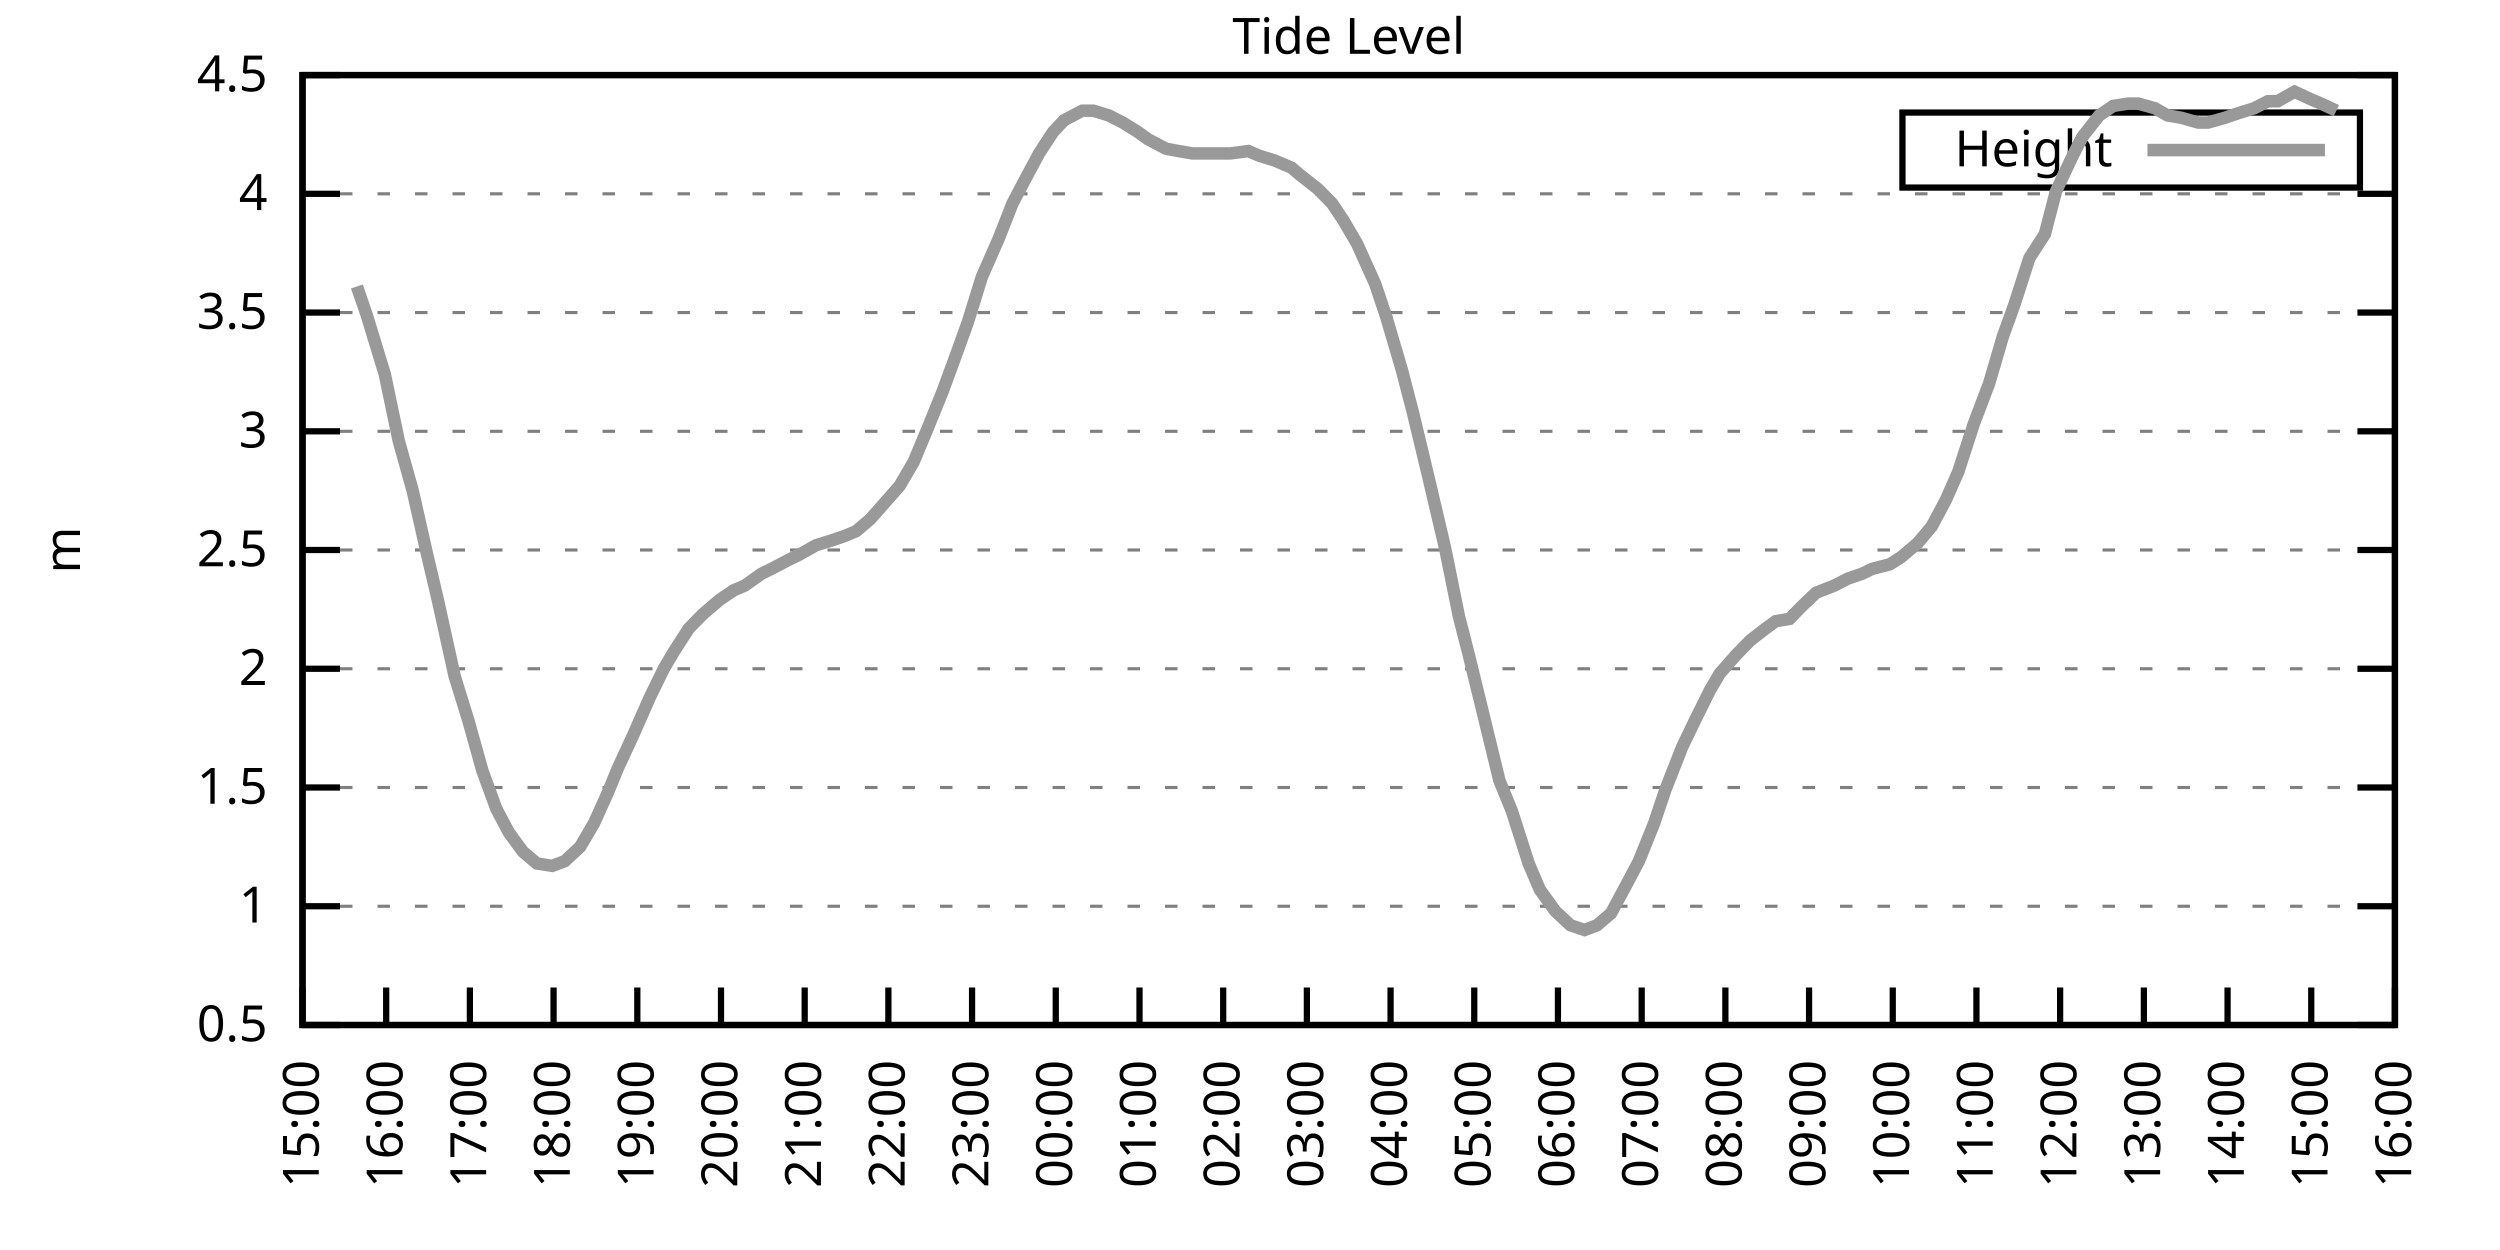
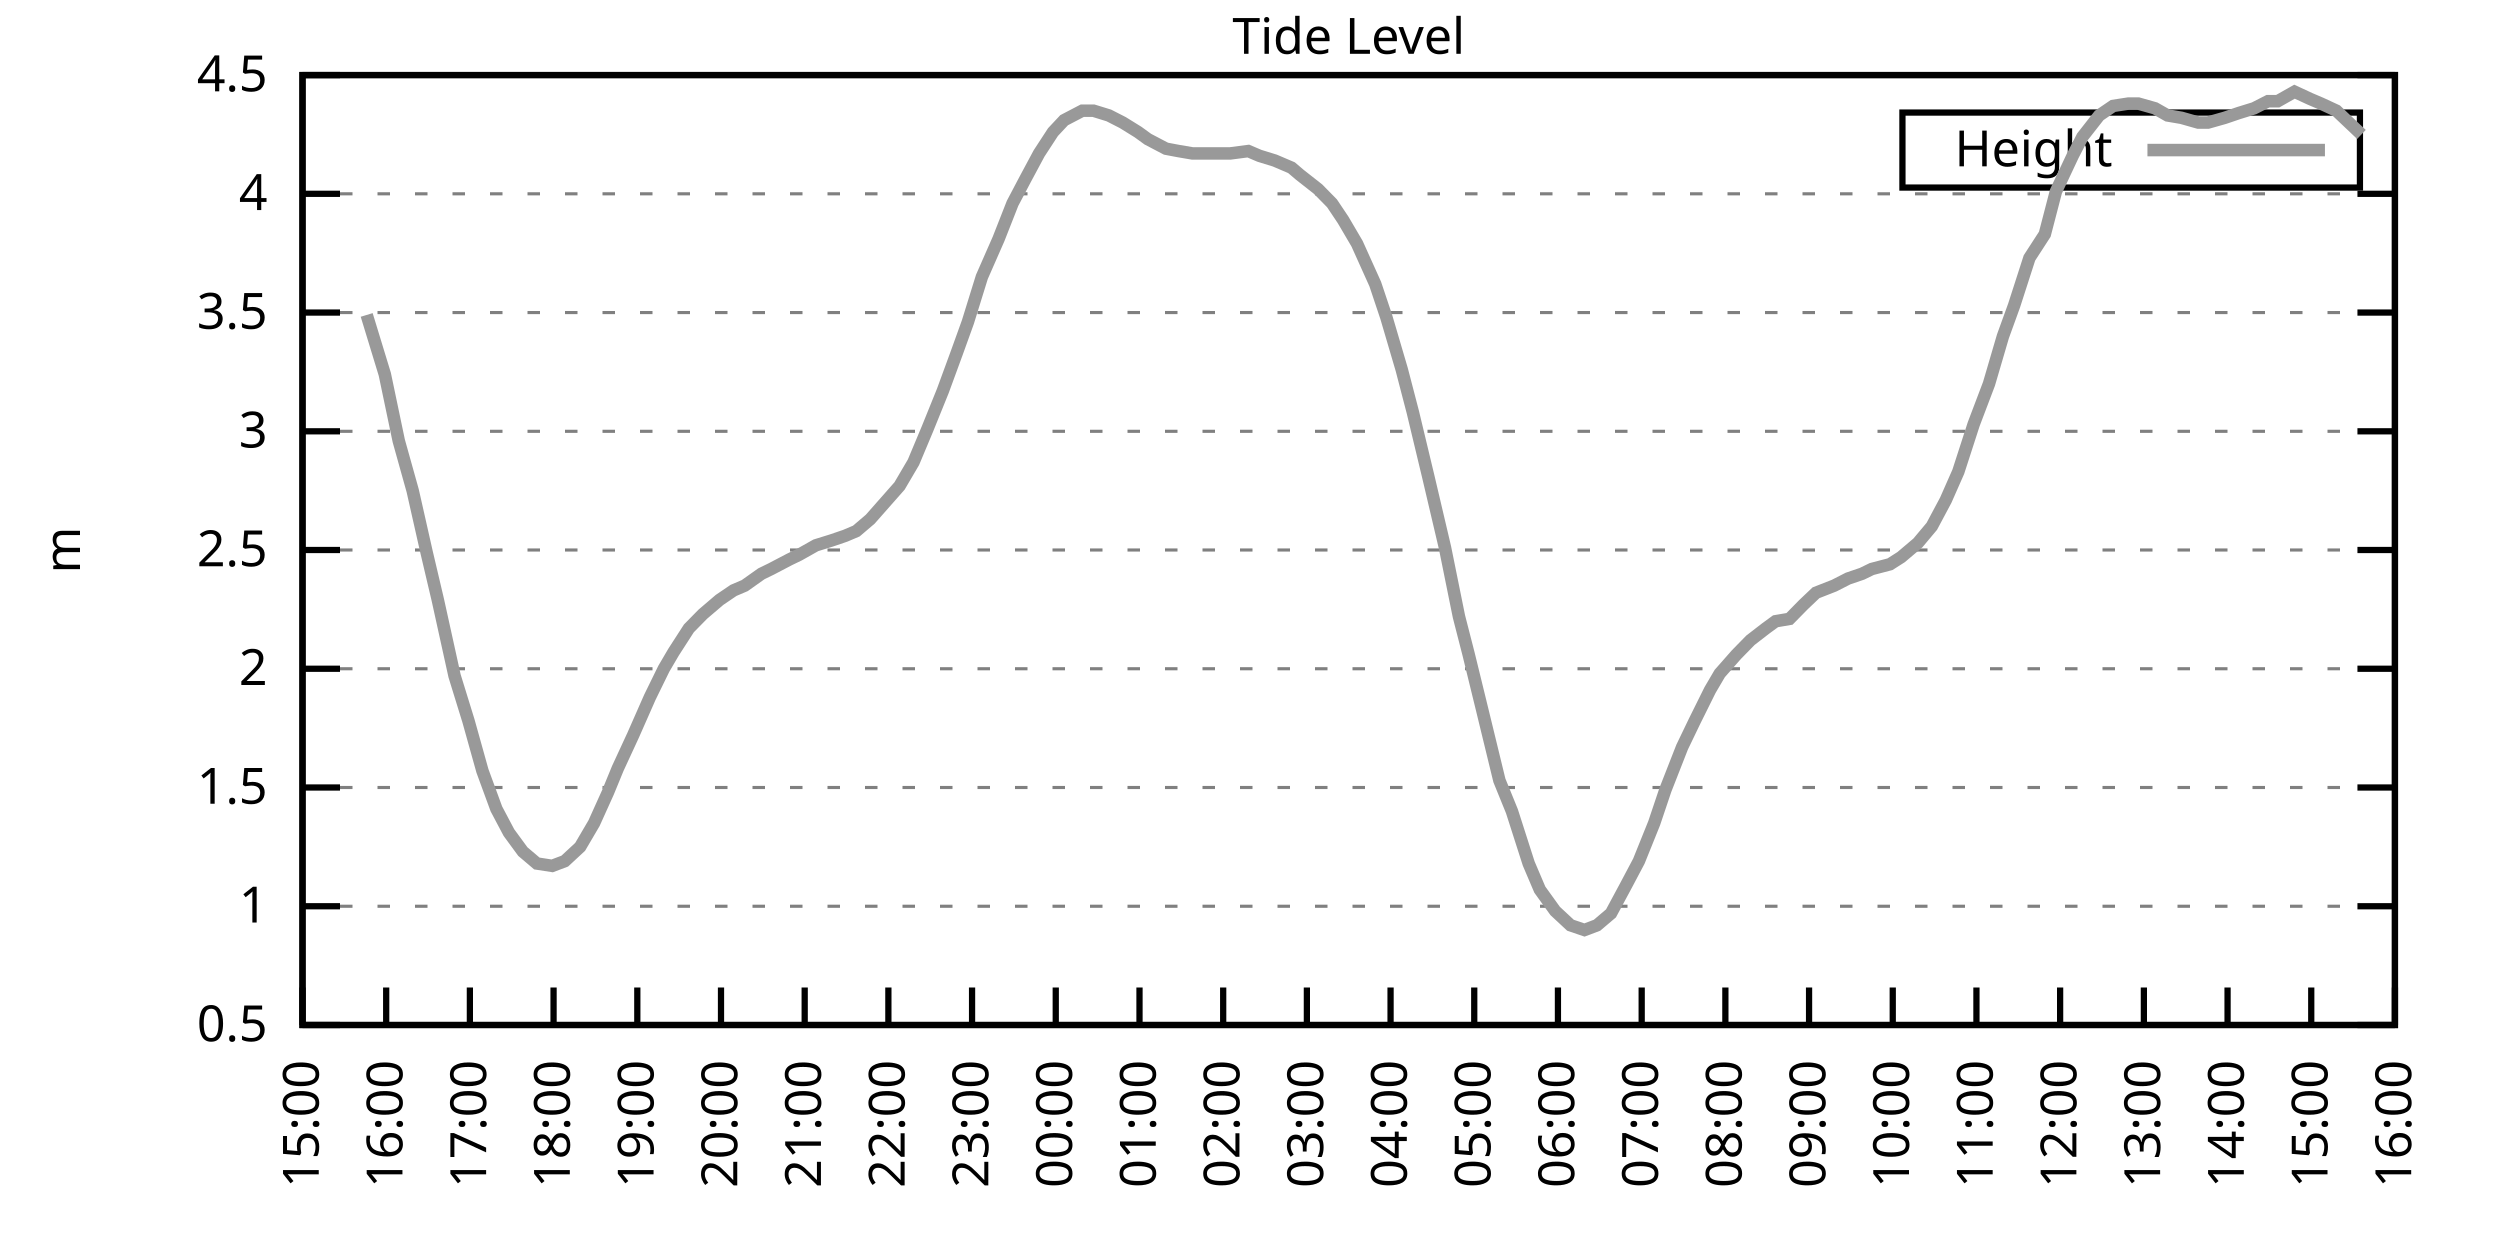
<svg xmlns="http://www.w3.org/2000/svg" xmlns:xlink="http://www.w3.org/1999/xlink" width="400" height="200" viewBox="0 0 400 200">
  <g id="gnuplot_canvas">
    <rect x="0" y="0" width="400" height="200" fill="none" />
    <defs>
      <circle id="gpDot" r="0.5" stroke-width="0.5" stroke="currentColor" />
      <path id="gpPt0" stroke-width="0.333" stroke="currentColor" d="M-1,0 h2 M0,-1 v2" />
      <path id="gpPt1" stroke-width="0.333" stroke="currentColor" d="M-1,-1 L1,1 M1,-1 L-1,1" />
      <path id="gpPt2" stroke-width="0.333" stroke="currentColor" d="M-1,0 L1,0 M0,-1 L0,1 M-1,-1 L1,1 M-1,1 L1,-1" />
      <rect id="gpPt3" stroke-width="0.333" stroke="currentColor" x="-1" y="-1" width="2" height="2" />
      <rect id="gpPt4" stroke-width="0.333" stroke="currentColor" fill="currentColor" x="-1" y="-1" width="2" height="2" />
      <circle id="gpPt5" stroke-width="0.333" stroke="currentColor" cx="0" cy="0" r="1" />
      <use xlink:href="#gpPt5" id="gpPt6" fill="currentColor" stroke="none" />
      <path id="gpPt7" stroke-width="0.333" stroke="currentColor" d="M0,-1.33 L-1.33,0.67 L1.33,0.67 z" />
      <use xlink:href="#gpPt7" id="gpPt8" fill="currentColor" stroke="none" />
      <use xlink:href="#gpPt7" id="gpPt9" stroke="currentColor" transform="rotate(180)" />
      <use xlink:href="#gpPt9" id="gpPt10" fill="currentColor" stroke="none" />
      <use xlink:href="#gpPt3" id="gpPt11" stroke="currentColor" transform="rotate(45)" />
      <use xlink:href="#gpPt11" id="gpPt12" fill="currentColor" stroke="none" />
      <path id="gpPt13" stroke-width="0.333" stroke="currentColor" d="M0,1.330 L1.265,0.411 L0.782,-1.067 L-0.782,-1.076 L-1.265,0.411 z" />
      <use xlink:href="#gpPt13" id="gpPt14" fill="currentColor" stroke="none" />
      <filter id="textbox" filterUnits="objectBoundingBox" x="0" y="0" height="1" width="1">
        <feFlood flood-color="white" flood-opacity="1" result="bgnd" />
        <feComposite in="SourceGraphic" in2="bgnd" operator="atop" />
      </filter>
      <filter id="greybox" filterUnits="objectBoundingBox" x="0" y="0" height="1" width="1">
        <feFlood flood-color="lightgrey" flood-opacity="1" result="grey" />
        <feComposite in="SourceGraphic" in2="grey" operator="atop" />
      </filter>
    </defs>
    <g fill="none" color="white" stroke="currentColor" stroke-width="1.00" stroke-linecap="butt" stroke-linejoin="miter">
</g>
    <g fill="none" color="black" stroke="currentColor" stroke-width="1.00" stroke-linecap="butt" stroke-linejoin="miter">
      <g stroke="none" shape-rendering="crispEdges">
        <polygon fill="rgb(255, 255, 255)" points="48.40,164.00 383.18,164.00 383.18,12.02 48.40,12.02 " />
      </g>
    </g>
    <g fill="none" color="black" stroke="currentColor" stroke-width="1.00" stroke-linecap="butt" stroke-linejoin="miter">
</g>
    <g fill="none" color="black" stroke="black" stroke-width="0.50" stroke-linecap="butt" stroke-linejoin="miter">
</g>
    <g fill="none" color="gray" stroke="currentColor" stroke-width="0.50" stroke-linecap="butt" stroke-linejoin="miter">
      <path stroke="gray" stroke-dasharray="2,4" class="gridline" d="M48.40,164.00 L383.19,164.00  " />
    </g>
    <g fill="none" color="gray" stroke="gray" stroke-width="1.00" stroke-linecap="butt" stroke-linejoin="miter">
</g>
    <g fill="none" color="black" stroke="currentColor" stroke-width="1.00" stroke-linecap="butt" stroke-linejoin="miter">
      <path stroke="black" d="M48.40,164.00 L54.40,164.00 M383.19,164.00 L377.19,164.00  " />
      <g transform="translate(42.80,166.60)" stroke="none" fill="black" font-family="Sans" font-size="8.00" text-anchor="end">
        <text>
          <tspan font-family="Sans"> 0.5</tspan>
        </text>
      </g>
    </g>
    <g fill="none" color="black" stroke="currentColor" stroke-width="1.00" stroke-linecap="butt" stroke-linejoin="miter">
</g>
    <g fill="none" color="black" stroke="black" stroke-width="0.50" stroke-linecap="butt" stroke-linejoin="miter">
</g>
    <g fill="none" color="gray" stroke="currentColor" stroke-width="0.50" stroke-linecap="butt" stroke-linejoin="miter">
      <path stroke="gray" stroke-dasharray="2,4" class="gridline" d="M48.40,145.00 L383.19,145.00  " />
    </g>
    <g fill="none" color="gray" stroke="gray" stroke-width="1.00" stroke-linecap="butt" stroke-linejoin="miter">
</g>
    <g fill="none" color="black" stroke="currentColor" stroke-width="1.00" stroke-linecap="butt" stroke-linejoin="miter">
      <path stroke="black" d="M48.40,145.00 L54.40,145.00 M383.19,145.00 L377.19,145.00  " />
      <g transform="translate(42.80,147.60)" stroke="none" fill="black" font-family="Sans" font-size="8.00" text-anchor="end">
        <text>
          <tspan font-family="Sans"> 1</tspan>
        </text>
      </g>
    </g>
    <g fill="none" color="black" stroke="currentColor" stroke-width="1.00" stroke-linecap="butt" stroke-linejoin="miter">
</g>
    <g fill="none" color="black" stroke="black" stroke-width="0.50" stroke-linecap="butt" stroke-linejoin="miter">
</g>
    <g fill="none" color="gray" stroke="currentColor" stroke-width="0.50" stroke-linecap="butt" stroke-linejoin="miter">
      <path stroke="gray" stroke-dasharray="2,4" class="gridline" d="M48.40,126.00 L383.19,126.00  " />
    </g>
    <g fill="none" color="gray" stroke="gray" stroke-width="1.00" stroke-linecap="butt" stroke-linejoin="miter">
</g>
    <g fill="none" color="black" stroke="currentColor" stroke-width="1.00" stroke-linecap="butt" stroke-linejoin="miter">
      <path stroke="black" d="M48.40,126.00 L54.40,126.00 M383.19,126.00 L377.19,126.00  " />
      <g transform="translate(42.80,128.60)" stroke="none" fill="black" font-family="Sans" font-size="8.00" text-anchor="end">
        <text>
          <tspan font-family="Sans"> 1.5</tspan>
        </text>
      </g>
    </g>
    <g fill="none" color="black" stroke="currentColor" stroke-width="1.00" stroke-linecap="butt" stroke-linejoin="miter">
</g>
    <g fill="none" color="black" stroke="black" stroke-width="0.50" stroke-linecap="butt" stroke-linejoin="miter">
</g>
    <g fill="none" color="gray" stroke="currentColor" stroke-width="0.50" stroke-linecap="butt" stroke-linejoin="miter">
      <path stroke="gray" stroke-dasharray="2,4" class="gridline" d="M48.40,107.00 L383.19,107.00  " />
    </g>
    <g fill="none" color="gray" stroke="gray" stroke-width="1.00" stroke-linecap="butt" stroke-linejoin="miter">
</g>
    <g fill="none" color="black" stroke="currentColor" stroke-width="1.00" stroke-linecap="butt" stroke-linejoin="miter">
      <path stroke="black" d="M48.40,107.00 L54.40,107.00 M383.19,107.00 L377.19,107.00  " />
      <g transform="translate(42.80,109.60)" stroke="none" fill="black" font-family="Sans" font-size="8.00" text-anchor="end">
        <text>
          <tspan font-family="Sans"> 2</tspan>
        </text>
      </g>
    </g>
    <g fill="none" color="black" stroke="currentColor" stroke-width="1.00" stroke-linecap="butt" stroke-linejoin="miter">
</g>
    <g fill="none" color="black" stroke="black" stroke-width="0.50" stroke-linecap="butt" stroke-linejoin="miter">
</g>
    <g fill="none" color="gray" stroke="currentColor" stroke-width="0.50" stroke-linecap="butt" stroke-linejoin="miter">
      <path stroke="gray" stroke-dasharray="2,4" class="gridline" d="M48.40,88.00 L383.19,88.00  " />
    </g>
    <g fill="none" color="gray" stroke="gray" stroke-width="1.00" stroke-linecap="butt" stroke-linejoin="miter">
</g>
    <g fill="none" color="black" stroke="currentColor" stroke-width="1.00" stroke-linecap="butt" stroke-linejoin="miter">
      <path stroke="black" d="M48.40,88.00 L54.40,88.00 M383.19,88.00 L377.19,88.00  " />
      <g transform="translate(42.80,90.60)" stroke="none" fill="black" font-family="Sans" font-size="8.00" text-anchor="end">
        <text>
          <tspan font-family="Sans"> 2.5</tspan>
        </text>
      </g>
    </g>
    <g fill="none" color="black" stroke="currentColor" stroke-width="1.00" stroke-linecap="butt" stroke-linejoin="miter">
</g>
    <g fill="none" color="black" stroke="black" stroke-width="0.50" stroke-linecap="butt" stroke-linejoin="miter">
</g>
    <g fill="none" color="gray" stroke="currentColor" stroke-width="0.50" stroke-linecap="butt" stroke-linejoin="miter">
      <path stroke="gray" stroke-dasharray="2,4" class="gridline" d="M48.40,69.01 L383.19,69.01  " />
    </g>
    <g fill="none" color="gray" stroke="gray" stroke-width="1.00" stroke-linecap="butt" stroke-linejoin="miter">
</g>
    <g fill="none" color="black" stroke="currentColor" stroke-width="1.00" stroke-linecap="butt" stroke-linejoin="miter">
      <path stroke="black" d="M48.40,69.01 L54.40,69.01 M383.19,69.01 L377.19,69.01  " />
      <g transform="translate(42.80,71.61)" stroke="none" fill="black" font-family="Sans" font-size="8.00" text-anchor="end">
        <text>
          <tspan font-family="Sans"> 3</tspan>
        </text>
      </g>
    </g>
    <g fill="none" color="black" stroke="currentColor" stroke-width="1.00" stroke-linecap="butt" stroke-linejoin="miter">
</g>
    <g fill="none" color="black" stroke="black" stroke-width="0.50" stroke-linecap="butt" stroke-linejoin="miter">
</g>
    <g fill="none" color="gray" stroke="currentColor" stroke-width="0.50" stroke-linecap="butt" stroke-linejoin="miter">
      <path stroke="gray" stroke-dasharray="2,4" class="gridline" d="M48.40,50.01 L383.19,50.01  " />
    </g>
    <g fill="none" color="gray" stroke="gray" stroke-width="1.00" stroke-linecap="butt" stroke-linejoin="miter">
</g>
    <g fill="none" color="black" stroke="currentColor" stroke-width="1.00" stroke-linecap="butt" stroke-linejoin="miter">
      <path stroke="black" d="M48.40,50.01 L54.40,50.01 M383.19,50.01 L377.19,50.01  " />
      <g transform="translate(42.80,52.61)" stroke="none" fill="black" font-family="Sans" font-size="8.00" text-anchor="end">
        <text>
          <tspan font-family="Sans"> 3.5</tspan>
        </text>
      </g>
    </g>
    <g fill="none" color="black" stroke="currentColor" stroke-width="1.00" stroke-linecap="butt" stroke-linejoin="miter">
</g>
    <g fill="none" color="black" stroke="black" stroke-width="0.50" stroke-linecap="butt" stroke-linejoin="miter">
</g>
    <g fill="none" color="gray" stroke="currentColor" stroke-width="0.50" stroke-linecap="butt" stroke-linejoin="miter">
      <path stroke="gray" stroke-dasharray="2,4" class="gridline" d="M48.40,31.01 L383.19,31.01  " />
    </g>
    <g fill="none" color="gray" stroke="gray" stroke-width="1.00" stroke-linecap="butt" stroke-linejoin="miter">
</g>
    <g fill="none" color="black" stroke="currentColor" stroke-width="1.00" stroke-linecap="butt" stroke-linejoin="miter">
      <path stroke="black" d="M48.40,31.01 L54.40,31.01 M383.19,31.01 L377.19,31.01  " />
      <g transform="translate(42.80,33.61)" stroke="none" fill="black" font-family="Sans" font-size="8.00" text-anchor="end">
        <text>
          <tspan font-family="Sans"> 4</tspan>
        </text>
      </g>
    </g>
    <g fill="none" color="black" stroke="currentColor" stroke-width="1.00" stroke-linecap="butt" stroke-linejoin="miter">
</g>
    <g fill="none" color="black" stroke="black" stroke-width="0.50" stroke-linecap="butt" stroke-linejoin="miter">
</g>
    <g fill="none" color="gray" stroke="currentColor" stroke-width="0.50" stroke-linecap="butt" stroke-linejoin="miter">
      <path stroke="gray" stroke-dasharray="2,4" class="gridline" d="M48.40,12.01 L383.19,12.01  " />
    </g>
    <g fill="none" color="gray" stroke="gray" stroke-width="1.00" stroke-linecap="butt" stroke-linejoin="miter">
</g>
    <g fill="none" color="black" stroke="currentColor" stroke-width="1.00" stroke-linecap="butt" stroke-linejoin="miter">
      <path stroke="black" d="M48.40,12.01 L54.40,12.01 M383.19,12.01 L377.19,12.01  " />
      <g transform="translate(42.80,14.61)" stroke="none" fill="black" font-family="Sans" font-size="8.00" text-anchor="end">
        <text>
          <tspan font-family="Sans"> 4.5</tspan>
        </text>
      </g>
    </g>
    <g fill="none" color="black" stroke="currentColor" stroke-width="1.00" stroke-linecap="butt" stroke-linejoin="miter">
      <path stroke="black" d="M48.40,164.00 L48.40,158.00  " />
      <g transform="translate(51.00,169.60) rotate(270.00)" stroke="none" fill="black" font-family="Sans" font-size="8.00" text-anchor="end">
        <text>
          <tspan font-family="Sans">15:00</tspan>
        </text>
      </g>
    </g>
    <g fill="none" color="black" stroke="currentColor" stroke-width="1.00" stroke-linecap="butt" stroke-linejoin="miter">
      <path stroke="black" d="M61.79,164.00 L61.79,158.00  " />
      <g transform="translate(64.39,169.60) rotate(270.00)" stroke="none" fill="black" font-family="Sans" font-size="8.00" text-anchor="end">
        <text>
          <tspan font-family="Sans">16:00</tspan>
        </text>
      </g>
    </g>
    <g fill="none" color="black" stroke="currentColor" stroke-width="1.00" stroke-linecap="butt" stroke-linejoin="miter">
      <path stroke="black" d="M75.18,164.00 L75.18,158.00  " />
      <g transform="translate(77.78,169.60) rotate(270.00)" stroke="none" fill="black" font-family="Sans" font-size="8.00" text-anchor="end">
        <text>
          <tspan font-family="Sans">17:00</tspan>
        </text>
      </g>
    </g>
    <g fill="none" color="black" stroke="currentColor" stroke-width="1.00" stroke-linecap="butt" stroke-linejoin="miter">
      <path stroke="black" d="M88.57,164.00 L88.57,158.00  " />
      <g transform="translate(91.17,169.60) rotate(270.00)" stroke="none" fill="black" font-family="Sans" font-size="8.00" text-anchor="end">
        <text>
          <tspan font-family="Sans">18:00</tspan>
        </text>
      </g>
    </g>
    <g fill="none" color="black" stroke="currentColor" stroke-width="1.00" stroke-linecap="butt" stroke-linejoin="miter">
      <path stroke="black" d="M101.97,164.00 L101.97,158.00  " />
      <g transform="translate(104.57,169.60) rotate(270.00)" stroke="none" fill="black" font-family="Sans" font-size="8.00" text-anchor="end">
        <text>
          <tspan font-family="Sans">19:00</tspan>
        </text>
      </g>
    </g>
    <g fill="none" color="black" stroke="currentColor" stroke-width="1.00" stroke-linecap="butt" stroke-linejoin="miter">
      <path stroke="black" d="M115.36,164.00 L115.36,158.00  " />
      <g transform="translate(117.96,169.60) rotate(270.00)" stroke="none" fill="black" font-family="Sans" font-size="8.00" text-anchor="end">
        <text>
          <tspan font-family="Sans">20:00</tspan>
        </text>
      </g>
    </g>
    <g fill="none" color="black" stroke="currentColor" stroke-width="1.00" stroke-linecap="butt" stroke-linejoin="miter">
      <path stroke="black" d="M128.75,164.00 L128.75,158.00  " />
      <g transform="translate(131.35,169.60) rotate(270.00)" stroke="none" fill="black" font-family="Sans" font-size="8.00" text-anchor="end">
        <text>
          <tspan font-family="Sans">21:00</tspan>
        </text>
      </g>
    </g>
    <g fill="none" color="black" stroke="currentColor" stroke-width="1.00" stroke-linecap="butt" stroke-linejoin="miter">
      <path stroke="black" d="M142.14,164.00 L142.14,158.00  " />
      <g transform="translate(144.74,169.60) rotate(270.00)" stroke="none" fill="black" font-family="Sans" font-size="8.00" text-anchor="end">
        <text>
          <tspan font-family="Sans">22:00</tspan>
        </text>
      </g>
    </g>
    <g fill="none" color="black" stroke="currentColor" stroke-width="1.00" stroke-linecap="butt" stroke-linejoin="miter">
      <path stroke="black" d="M155.53,164.00 L155.53,158.00  " />
      <g transform="translate(158.13,169.60) rotate(270.00)" stroke="none" fill="black" font-family="Sans" font-size="8.00" text-anchor="end">
        <text>
          <tspan font-family="Sans">23:00</tspan>
        </text>
      </g>
    </g>
    <g fill="none" color="black" stroke="currentColor" stroke-width="1.00" stroke-linecap="butt" stroke-linejoin="miter">
      <path stroke="black" d="M168.92,164.00 L168.92,158.00  " />
      <g transform="translate(171.52,169.60) rotate(270.00)" stroke="none" fill="black" font-family="Sans" font-size="8.00" text-anchor="end">
        <text>
          <tspan font-family="Sans">00:00</tspan>
        </text>
      </g>
    </g>
    <g fill="none" color="black" stroke="currentColor" stroke-width="1.00" stroke-linecap="butt" stroke-linejoin="miter">
      <path stroke="black" d="M182.32,164.00 L182.32,158.00  " />
      <g transform="translate(184.92,169.60) rotate(270.00)" stroke="none" fill="black" font-family="Sans" font-size="8.00" text-anchor="end">
        <text>
          <tspan font-family="Sans">01:00</tspan>
        </text>
      </g>
    </g>
    <g fill="none" color="black" stroke="currentColor" stroke-width="1.00" stroke-linecap="butt" stroke-linejoin="miter">
      <path stroke="black" d="M195.71,164.00 L195.71,158.00  " />
      <g transform="translate(198.31,169.60) rotate(270.00)" stroke="none" fill="black" font-family="Sans" font-size="8.00" text-anchor="end">
        <text>
          <tspan font-family="Sans">02:00</tspan>
        </text>
      </g>
    </g>
    <g fill="none" color="black" stroke="currentColor" stroke-width="1.00" stroke-linecap="butt" stroke-linejoin="miter">
      <path stroke="black" d="M209.10,164.00 L209.10,158.00  " />
      <g transform="translate(211.70,169.60) rotate(270.00)" stroke="none" fill="black" font-family="Sans" font-size="8.00" text-anchor="end">
        <text>
          <tspan font-family="Sans">03:00</tspan>
        </text>
      </g>
    </g>
    <g fill="none" color="black" stroke="currentColor" stroke-width="1.00" stroke-linecap="butt" stroke-linejoin="miter">
      <path stroke="black" d="M222.49,164.00 L222.49,158.00  " />
      <g transform="translate(225.09,169.60) rotate(270.00)" stroke="none" fill="black" font-family="Sans" font-size="8.00" text-anchor="end">
        <text>
          <tspan font-family="Sans">04:00</tspan>
        </text>
      </g>
    </g>
    <g fill="none" color="black" stroke="currentColor" stroke-width="1.00" stroke-linecap="butt" stroke-linejoin="miter">
      <path stroke="black" d="M235.88,164.00 L235.88,158.00  " />
      <g transform="translate(238.48,169.60) rotate(270.00)" stroke="none" fill="black" font-family="Sans" font-size="8.00" text-anchor="end">
        <text>
          <tspan font-family="Sans">05:00</tspan>
        </text>
      </g>
    </g>
    <g fill="none" color="black" stroke="currentColor" stroke-width="1.00" stroke-linecap="butt" stroke-linejoin="miter">
      <path stroke="black" d="M249.27,164.00 L249.27,158.00  " />
      <g transform="translate(251.87,169.60) rotate(270.00)" stroke="none" fill="black" font-family="Sans" font-size="8.00" text-anchor="end">
        <text>
          <tspan font-family="Sans">06:00</tspan>
        </text>
      </g>
    </g>
    <g fill="none" color="black" stroke="currentColor" stroke-width="1.00" stroke-linecap="butt" stroke-linejoin="miter">
      <path stroke="black" d="M262.67,164.00 L262.67,158.00  " />
      <g transform="translate(265.27,169.60) rotate(270.00)" stroke="none" fill="black" font-family="Sans" font-size="8.00" text-anchor="end">
        <text>
          <tspan font-family="Sans">07:00</tspan>
        </text>
      </g>
    </g>
    <g fill="none" color="black" stroke="currentColor" stroke-width="1.00" stroke-linecap="butt" stroke-linejoin="miter">
      <path stroke="black" d="M276.06,164.00 L276.06,158.00  " />
      <g transform="translate(278.66,169.60) rotate(270.00)" stroke="none" fill="black" font-family="Sans" font-size="8.00" text-anchor="end">
        <text>
          <tspan font-family="Sans">08:00</tspan>
        </text>
      </g>
    </g>
    <g fill="none" color="black" stroke="currentColor" stroke-width="1.00" stroke-linecap="butt" stroke-linejoin="miter">
      <path stroke="black" d="M289.45,164.00 L289.45,158.00  " />
      <g transform="translate(292.05,169.60) rotate(270.00)" stroke="none" fill="black" font-family="Sans" font-size="8.00" text-anchor="end">
        <text>
          <tspan font-family="Sans">09:00</tspan>
        </text>
      </g>
    </g>
    <g fill="none" color="black" stroke="currentColor" stroke-width="1.00" stroke-linecap="butt" stroke-linejoin="miter">
      <path stroke="black" d="M302.84,164.00 L302.84,158.00  " />
      <g transform="translate(305.44,169.60) rotate(270.00)" stroke="none" fill="black" font-family="Sans" font-size="8.00" text-anchor="end">
        <text>
          <tspan font-family="Sans">10:00</tspan>
        </text>
      </g>
    </g>
    <g fill="none" color="black" stroke="currentColor" stroke-width="1.00" stroke-linecap="butt" stroke-linejoin="miter">
      <path stroke="black" d="M316.23,164.00 L316.23,158.00  " />
      <g transform="translate(318.83,169.60) rotate(270.00)" stroke="none" fill="black" font-family="Sans" font-size="8.00" text-anchor="end">
        <text>
          <tspan font-family="Sans">11:00</tspan>
        </text>
      </g>
    </g>
    <g fill="none" color="black" stroke="currentColor" stroke-width="1.00" stroke-linecap="butt" stroke-linejoin="miter">
      <path stroke="black" d="M329.62,164.00 L329.62,158.00  " />
      <g transform="translate(332.22,169.60) rotate(270.00)" stroke="none" fill="black" font-family="Sans" font-size="8.00" text-anchor="end">
        <text>
          <tspan font-family="Sans">12:00</tspan>
        </text>
      </g>
    </g>
    <g fill="none" color="black" stroke="currentColor" stroke-width="1.00" stroke-linecap="butt" stroke-linejoin="miter">
      <path stroke="black" d="M343.02,164.00 L343.02,158.00  " />
      <g transform="translate(345.62,169.60) rotate(270.00)" stroke="none" fill="black" font-family="Sans" font-size="8.00" text-anchor="end">
        <text>
          <tspan font-family="Sans">13:00</tspan>
        </text>
      </g>
    </g>
    <g fill="none" color="black" stroke="currentColor" stroke-width="1.00" stroke-linecap="butt" stroke-linejoin="miter">
      <path stroke="black" d="M356.41,164.00 L356.41,158.00  " />
      <g transform="translate(359.01,169.60) rotate(270.00)" stroke="none" fill="black" font-family="Sans" font-size="8.00" text-anchor="end">
        <text>
          <tspan font-family="Sans">14:00</tspan>
        </text>
      </g>
    </g>
    <g fill="none" color="black" stroke="currentColor" stroke-width="1.00" stroke-linecap="butt" stroke-linejoin="miter">
      <path stroke="black" d="M369.80,164.00 L369.80,158.00  " />
      <g transform="translate(372.40,169.60) rotate(270.00)" stroke="none" fill="black" font-family="Sans" font-size="8.00" text-anchor="end">
        <text>
          <tspan font-family="Sans">15:00</tspan>
        </text>
      </g>
    </g>
    <g fill="none" color="black" stroke="currentColor" stroke-width="1.00" stroke-linecap="butt" stroke-linejoin="miter">
      <path stroke="black" d="M383.19,164.00 L383.19,158.00  " />
      <g transform="translate(385.79,169.60) rotate(270.00)" stroke="none" fill="black" font-family="Sans" font-size="8.00" text-anchor="end">
        <text>
          <tspan font-family="Sans">16:00</tspan>
        </text>
      </g>
    </g>
    <g fill="none" color="black" stroke="currentColor" stroke-width="1.00" stroke-linecap="butt" stroke-linejoin="miter">
</g>
    <g fill="none" color="black" stroke="currentColor" stroke-width="1.00" stroke-linecap="butt" stroke-linejoin="miter">
      <path stroke="black" d="M48.40,12.01 L48.40,164.00 L383.19,164.00 L383.19,12.01 L48.40,12.01 Z  " />
    </g>
    <g fill="none" color="black" stroke="currentColor" stroke-width="1.00" stroke-linecap="butt" stroke-linejoin="miter">
</g>
    <g fill="none" color="black" stroke="currentColor" stroke-width="1.00" stroke-linecap="butt" stroke-linejoin="miter">
      <path stroke="black" d="M304.39,30.01 L304.39,18.01 L377.59,18.01 L377.59,30.01 L304.39,30.01 Z  " />
    </g>
    <g id="Tide_level_plot_1">
      <g fill="none" color="white" stroke="black" stroke-width="2.00" stroke-linecap="butt" stroke-linejoin="miter">
</g>
      <g fill="none" color="black" stroke="currentColor" stroke-width="2.00" stroke-linecap="butt" stroke-linejoin="miter">
        <g transform="translate(337.99,26.61)" stroke="none" fill="black" font-family="Sans" font-size="8.00" text-anchor="end">
          <text>
            <tspan font-family="Sans">Height</tspan>
          </text>
        </g>
      </g>
      <g fill="none" color="black" stroke="currentColor" stroke-width="2.00" stroke-linecap="butt" stroke-linejoin="miter">
-         <path stroke="rgb(153, 153, 153)" d="M343.59,24.01 L371.99,24.01 M57.10,45.83 L58.67,50.39 L61.57,59.89 L63.80,70.53 L66.03,78.51 L68.26,88.38   L70.05,95.98 L72.73,108.14 L74.96,115.36 L77.19,123.34 L79.42,129.42 L81.43,133.22 L83.66,136.26 L85.90,138.16   L88.35,138.54 L90.36,137.78 L92.82,135.50 L95.05,131.70 L97.28,126.76 L98.84,122.96 L101.30,117.64 L103.98,111.56   L106.21,107.00 L107.77,104.34 L110.22,100.54 L112.46,98.26 L115.13,95.98 L117.37,94.46 L119.15,93.70 L121.83,91.80   L123.39,91.04 L126.29,89.52 L127.86,88.76 L130.54,87.25 L132.99,86.49 L135.22,85.73 L137.01,84.97 L139.24,83.07   L141.25,80.79 L143.93,77.75 L146.16,73.95 L148.39,68.63 L150.85,62.55 L153.08,56.47 L154.86,51.53 L157.10,44.31   L159.77,38.23 L162.01,32.53 L164.01,28.73 L166.25,24.55 L168.48,21.13 L170.26,19.23 L173.17,17.71 L174.95,17.71   L177.41,18.47 L179.64,19.61 L182.09,21.13 L183.66,22.27 L186.56,23.79 L188.57,24.17 L190.80,24.55 L192.81,24.55   L194.81,24.55 L196.82,24.55 L199.73,24.17 L201.51,24.93 L203.97,25.69 L206.64,26.83 L207.98,27.97 L210.88,30.25   L213.12,32.53 L214.90,35.19 L217.13,38.99 L220.04,45.45 L221.82,50.77 L224.28,59.13 L226.06,65.97 L228.52,76.23   L231.20,87.63 L233.43,98.64 L234.99,104.72 L237.22,113.84 L239.90,124.86 L241.91,129.80 L244.59,138.16 L246.37,142.34   L248.83,145.76 L251.28,148.04 L253.51,148.80 L255.52,148.04 L257.76,146.14 L260.21,141.58 L262.22,137.78 L264.67,131.70   L266.46,126.38 L269.14,119.54 L271.15,115.36 L273.60,110.42 L275.16,107.76 L277.84,104.72 L280.07,102.44 L282.53,100.54   L284.09,99.40 L286.32,99.02 L288.56,96.74 L290.56,94.84 L293.47,93.70 L295.70,92.56 L297.93,91.80 L299.49,91.04   L302.39,90.28 L304.18,89.14 L306.86,86.87 L309.09,84.21 L311.32,80.03 L313.33,75.47 L315.79,67.87 L318.24,61.41   L320.47,53.81 L322.26,48.87 L324.71,41.27 L327.17,37.47 L328.95,30.63 L331.63,24.93 L333.19,21.89 L335.87,18.47   L338.10,16.95 L340.56,16.57 L342.12,16.57 L344.80,17.33 L346.81,18.47 L349.04,18.85 L351.72,19.61 L353.28,19.61   L355.96,18.85 L358.19,18.09 L360.65,17.33 L362.88,16.19 L364.44,16.19 L367.12,14.67 L369.58,15.81 L371.36,16.57   L373.82,17.71  " />
+         <path stroke="rgb(153, 153, 153)" d="M343.59,24.01 L371.99,24.01 M58.67,50.39 L61.57,59.89 L63.80,70.53 L66.03,78.51 L68.26,88.38 L70.05,95.98   L72.73,108.14 L74.96,115.36 L77.19,123.34 L79.42,129.42 L81.43,133.22 L83.66,136.26 L85.90,138.16 L88.35,138.54   L90.36,137.78 L92.82,135.50 L95.05,131.70 L97.28,126.76 L98.84,122.96 L101.30,117.64 L103.98,111.56 L106.21,107.00   L107.77,104.34 L110.22,100.54 L112.46,98.26 L115.13,95.98 L117.37,94.46 L119.15,93.70 L121.83,91.80 L123.39,91.04   L126.29,89.52 L127.86,88.76 L130.54,87.25 L132.99,86.49 L135.22,85.73 L137.01,84.97 L139.24,83.07 L141.25,80.79   L143.93,77.75 L146.16,73.95 L148.39,68.63 L150.85,62.55 L153.08,56.47 L154.86,51.53 L157.10,44.31 L159.77,38.23   L162.01,32.53 L164.01,28.73 L166.25,24.55 L168.48,21.13 L170.26,19.23 L173.17,17.71 L174.95,17.71 L177.41,18.47   L179.64,19.61 L182.09,21.13 L183.66,22.27 L186.56,23.79 L188.57,24.17 L190.80,24.55 L192.81,24.55 L194.81,24.55   L196.82,24.55 L199.73,24.17 L201.51,24.93 L203.97,25.69 L206.64,26.83 L207.98,27.97 L210.88,30.25 L213.12,32.53   L214.90,35.19 L217.13,38.99 L220.04,45.45 L221.82,50.77 L224.28,59.13 L226.06,65.97 L228.52,76.23 L231.20,87.63   L233.43,98.64 L234.99,104.72 L237.22,113.84 L239.90,124.86 L241.91,129.80 L244.59,138.16 L246.37,142.34 L248.83,145.76   L251.28,148.04 L253.51,148.80 L255.52,148.04 L257.76,146.14 L260.21,141.58 L262.22,137.78 L264.67,131.70 L266.46,126.38   L269.14,119.54 L271.15,115.36 L273.60,110.42 L275.16,107.76 L277.84,104.72 L280.07,102.44 L282.53,100.54 L284.09,99.40   L286.32,99.02 L288.56,96.74 L290.56,94.84 L293.47,93.70 L295.70,92.56 L297.93,91.80 L299.49,91.04 L302.39,90.28   L304.18,89.14 L306.86,86.87 L309.09,84.21 L311.32,80.03 L313.33,75.47 L315.79,67.87 L318.24,61.41 L320.47,53.81   L322.26,48.87 L324.71,41.27 L327.17,37.47 L328.95,30.63 L331.63,24.93 L333.19,21.89 L335.87,18.47 L338.10,16.95   L340.56,16.57 L342.12,16.57 L344.80,17.33 L346.81,18.47 L349.04,18.85 L351.72,19.61 L353.28,19.61 L355.96,18.85   L358.19,18.09 L360.65,17.33 L362.88,16.19 L364.44,16.19 L367.12,14.67 L369.58,15.81 L371.36,16.57 L373.82,17.71   L377.83,21.51  " />
      </g>
    </g>
    <g fill="none" color="black" stroke="currentColor" stroke-width="2.00" stroke-linecap="butt" stroke-linejoin="miter">
</g>
    <g fill="none" color="black" stroke="black" stroke-width="1.00" stroke-linecap="butt" stroke-linejoin="miter">
</g>
    <g fill="none" color="black" stroke="currentColor" stroke-width="1.00" stroke-linecap="butt" stroke-linejoin="miter">
      <path stroke="black" d="M48.40,12.01 L48.40,164.00 L383.19,164.00 L383.19,12.01 L48.40,12.01 Z  " />
      <g transform="translate(12.80,88.01) rotate(270.00)" stroke="none" fill="black" font-family="Sans" font-size="8.00" text-anchor="middle">
        <text>
          <tspan font-family="Sans">m</tspan>
        </text>
      </g>
    </g>
    <g fill="none" color="black" stroke="currentColor" stroke-width="1.00" stroke-linecap="butt" stroke-linejoin="miter">
</g>
    <g fill="none" color="black" stroke="currentColor" stroke-width="1.00" stroke-linecap="butt" stroke-linejoin="miter">
      <g transform="translate(215.79,8.61)" stroke="none" fill="black" font-family="Sans" font-size="8.00" text-anchor="middle">
        <text>
          <tspan font-family="Sans">Tide Level</tspan>
        </text>
      </g>
    </g>
    <g fill="none" color="black" stroke="currentColor" stroke-width="1.00" stroke-linecap="butt" stroke-linejoin="miter">
</g>
  </g>
</svg>
